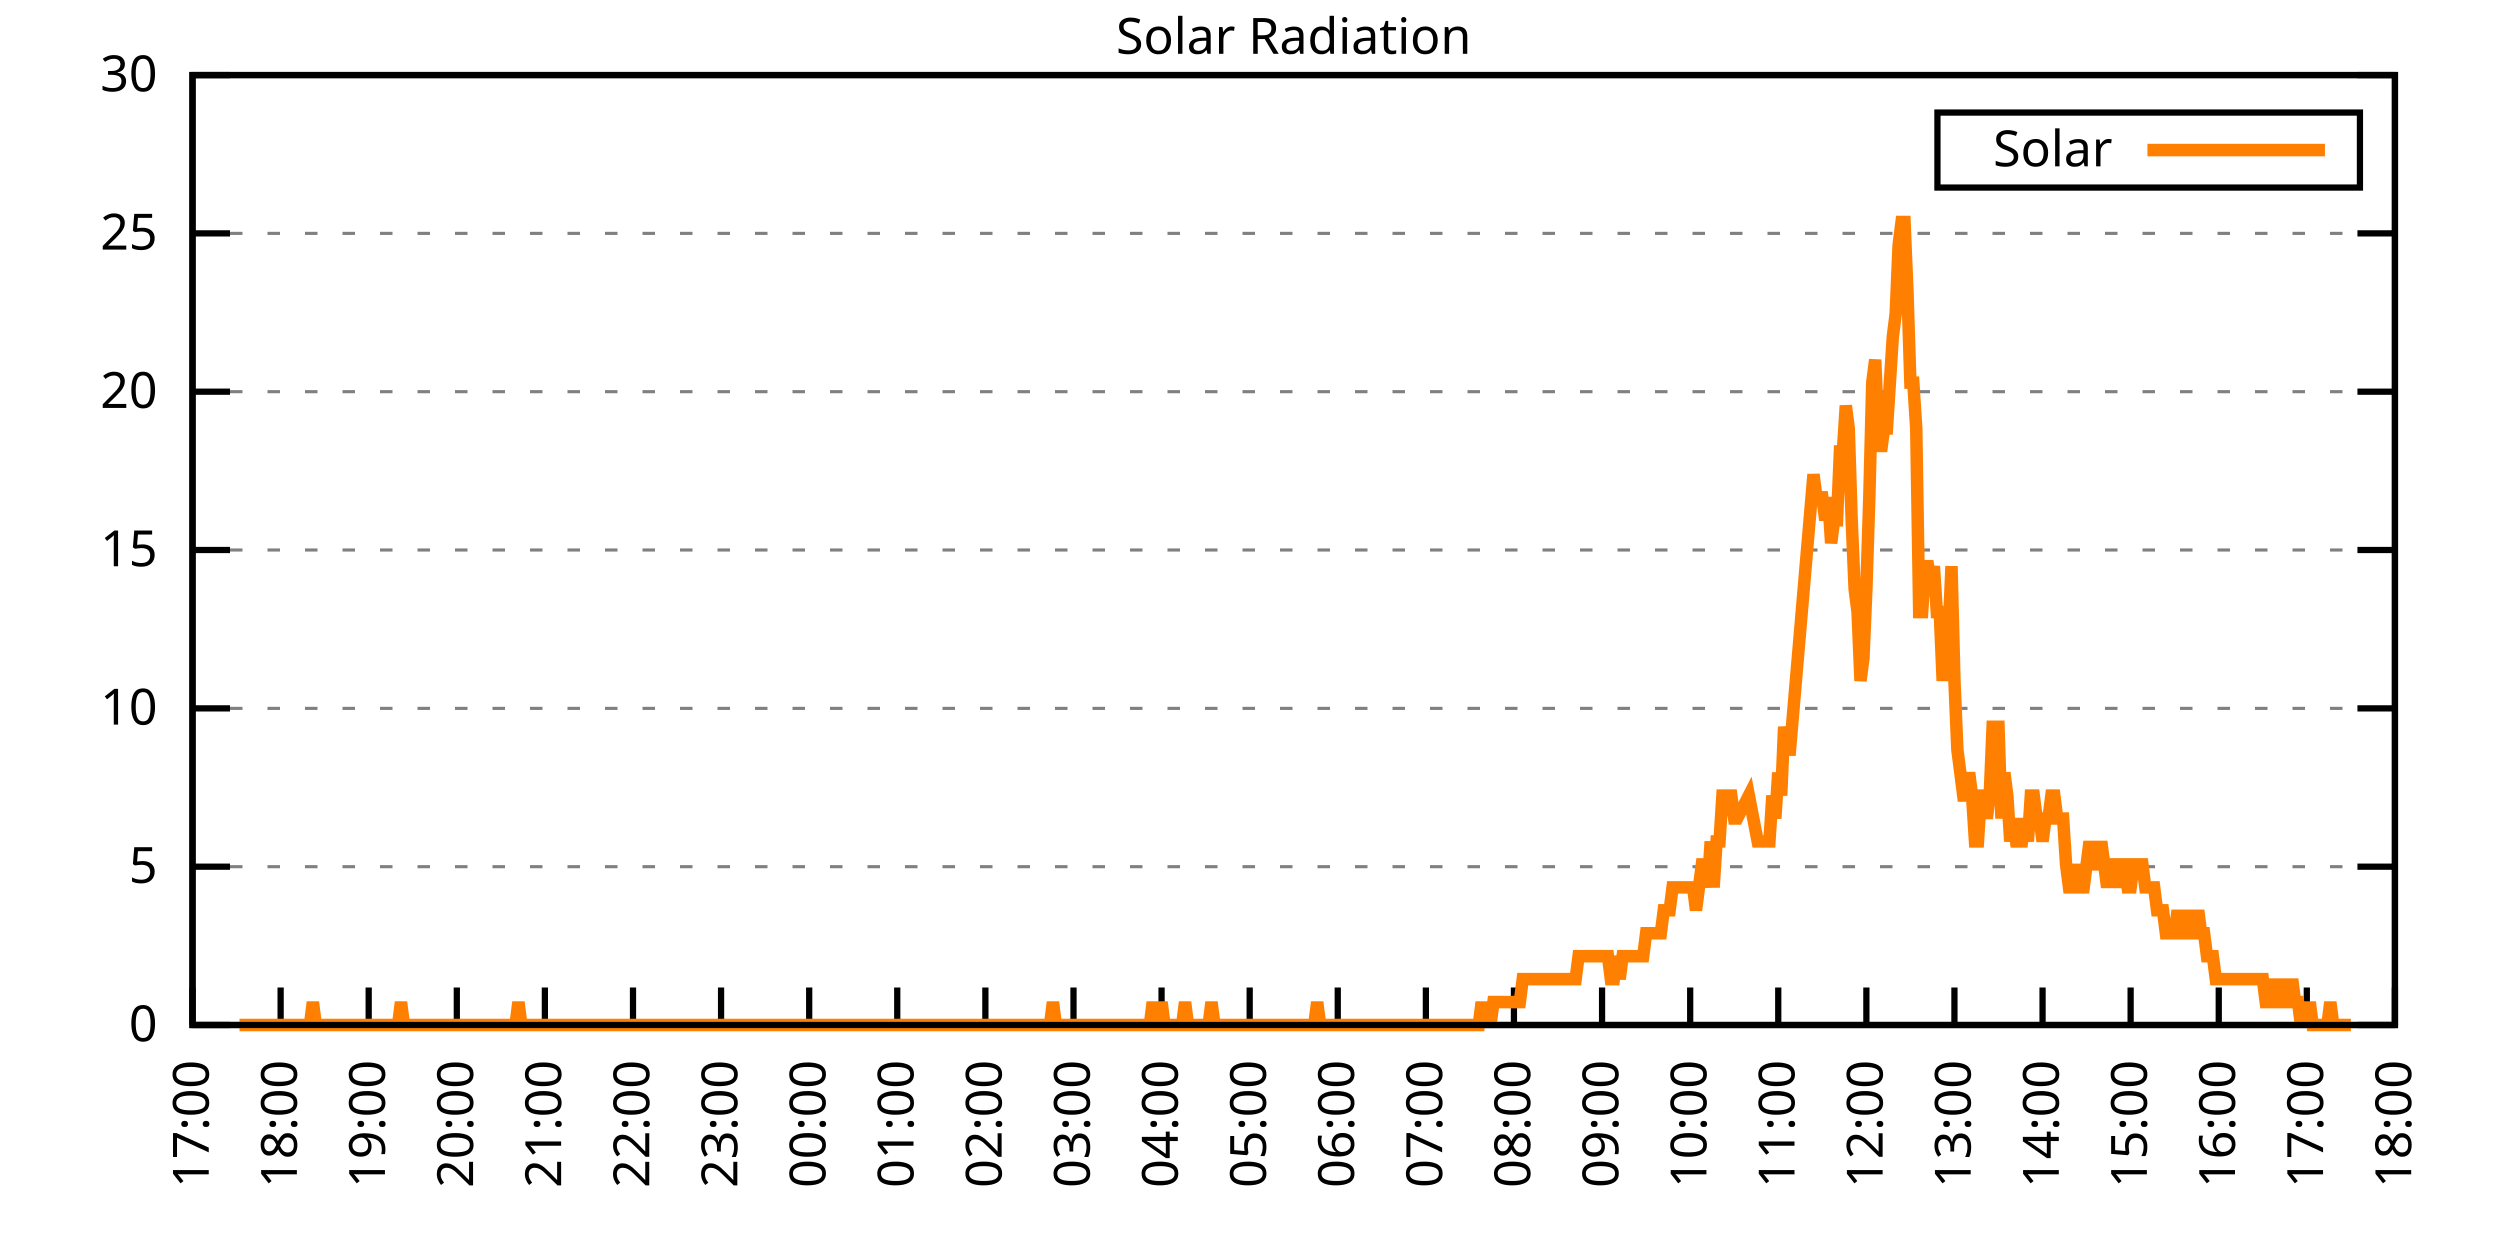
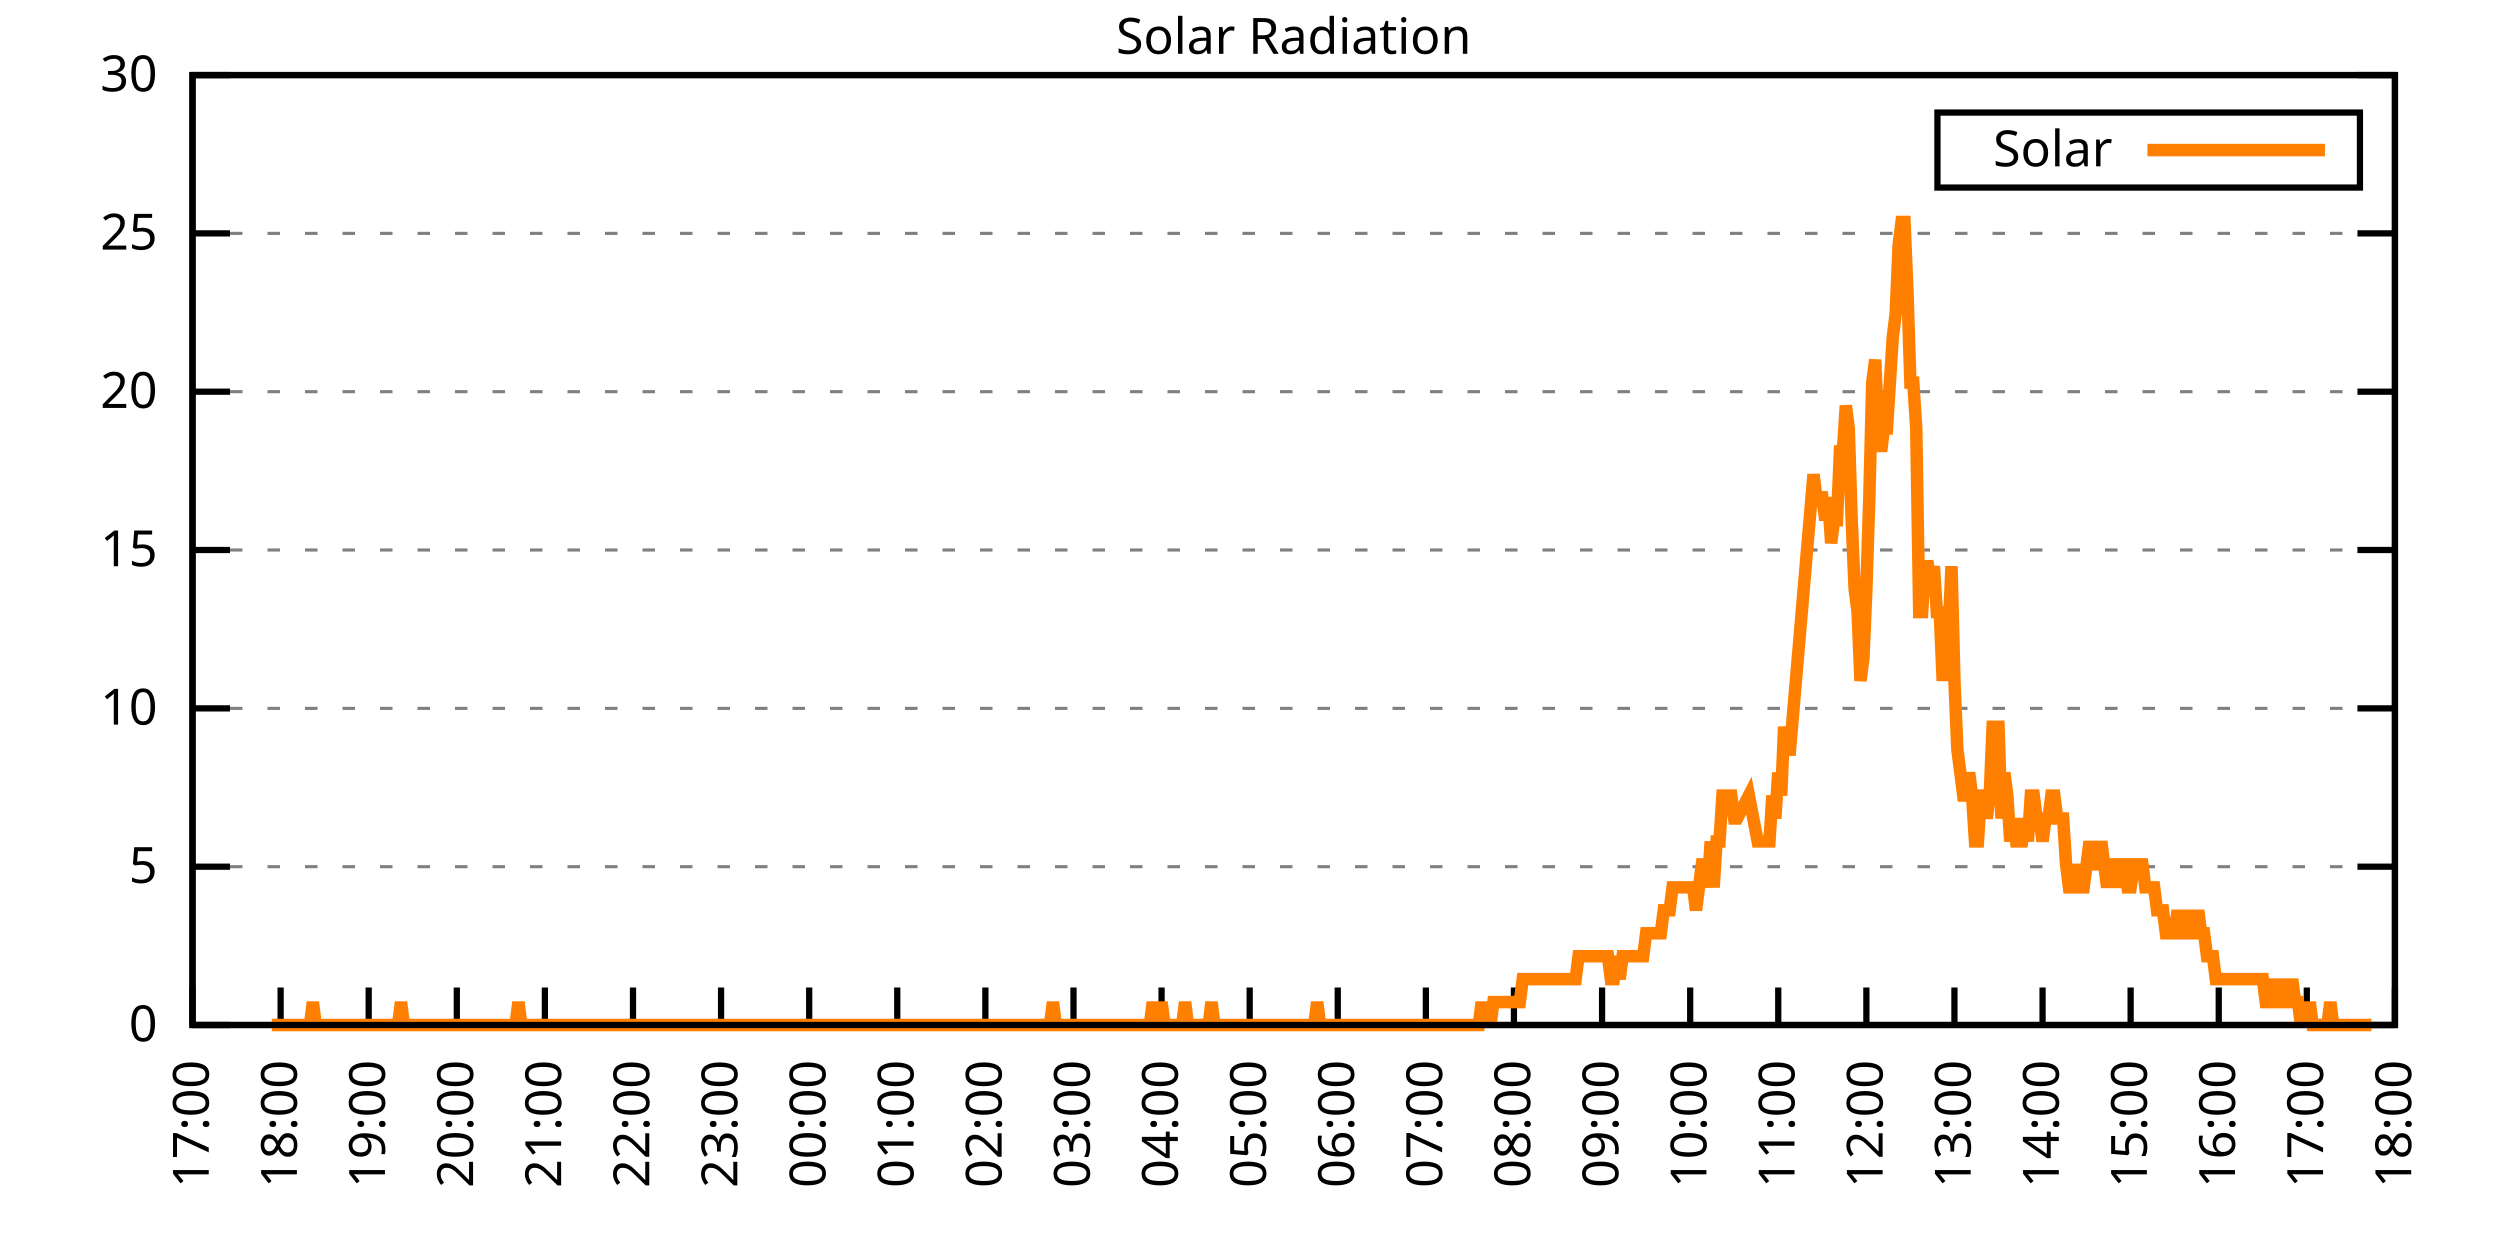
<svg xmlns="http://www.w3.org/2000/svg" xmlns:xlink="http://www.w3.org/1999/xlink" width="400" height="200" viewBox="0 0 400 200">
  <g id="gnuplot_canvas">
    <rect x="0" y="0" width="400" height="200" fill="none" />
    <defs>
      <circle id="gpDot" r="0.5" stroke-width="0.5" stroke="currentColor" />
      <path id="gpPt0" stroke-width="0.333" stroke="currentColor" d="M-1,0 h2 M0,-1 v2" />
      <path id="gpPt1" stroke-width="0.333" stroke="currentColor" d="M-1,-1 L1,1 M1,-1 L-1,1" />
      <path id="gpPt2" stroke-width="0.333" stroke="currentColor" d="M-1,0 L1,0 M0,-1 L0,1 M-1,-1 L1,1 M-1,1 L1,-1" />
      <rect id="gpPt3" stroke-width="0.333" stroke="currentColor" x="-1" y="-1" width="2" height="2" />
      <rect id="gpPt4" stroke-width="0.333" stroke="currentColor" fill="currentColor" x="-1" y="-1" width="2" height="2" />
      <circle id="gpPt5" stroke-width="0.333" stroke="currentColor" cx="0" cy="0" r="1" />
      <use xlink:href="#gpPt5" id="gpPt6" fill="currentColor" stroke="none" />
      <path id="gpPt7" stroke-width="0.333" stroke="currentColor" d="M0,-1.33 L-1.33,0.67 L1.33,0.67 z" />
      <use xlink:href="#gpPt7" id="gpPt8" fill="currentColor" stroke="none" />
      <use xlink:href="#gpPt7" id="gpPt9" stroke="currentColor" transform="rotate(180)" />
      <use xlink:href="#gpPt9" id="gpPt10" fill="currentColor" stroke="none" />
      <use xlink:href="#gpPt3" id="gpPt11" stroke="currentColor" transform="rotate(45)" />
      <use xlink:href="#gpPt11" id="gpPt12" fill="currentColor" stroke="none" />
      <path id="gpPt13" stroke-width="0.333" stroke="currentColor" d="M0,1.330 L1.265,0.411 L0.782,-1.067 L-0.782,-1.076 L-1.265,0.411 z" />
      <use xlink:href="#gpPt13" id="gpPt14" fill="currentColor" stroke="none" />
      <filter id="textbox" filterUnits="objectBoundingBox" x="0" y="0" height="1" width="1">
        <feFlood flood-color="white" flood-opacity="1" result="bgnd" />
        <feComposite in="SourceGraphic" in2="bgnd" operator="atop" />
      </filter>
      <filter id="greybox" filterUnits="objectBoundingBox" x="0" y="0" height="1" width="1">
        <feFlood flood-color="lightgrey" flood-opacity="1" result="grey" />
        <feComposite in="SourceGraphic" in2="grey" operator="atop" />
      </filter>
    </defs>
    <g fill="none" color="white" stroke="currentColor" stroke-width="1.00" stroke-linecap="butt" stroke-linejoin="miter">
</g>
    <g fill="none" color="black" stroke="currentColor" stroke-width="1.00" stroke-linecap="butt" stroke-linejoin="miter">
      <g stroke="none" shape-rendering="crispEdges">
        <polygon fill="rgb(255, 255, 255)" points="30.80,164.00 383.18,164.00 383.18,12.02 30.80,12.02 " />
      </g>
    </g>
    <g fill="none" color="black" stroke="currentColor" stroke-width="1.00" stroke-linecap="butt" stroke-linejoin="miter">
</g>
    <g fill="none" color="black" stroke="black" stroke-width="0.50" stroke-linecap="butt" stroke-linejoin="miter">
</g>
    <g fill="none" color="gray" stroke="currentColor" stroke-width="0.50" stroke-linecap="butt" stroke-linejoin="miter">
      <path stroke="gray" stroke-dasharray="2,4" class="gridline" d="M30.80,164.00 L383.19,164.00  " />
    </g>
    <g fill="none" color="gray" stroke="gray" stroke-width="1.00" stroke-linecap="butt" stroke-linejoin="miter">
</g>
    <g fill="none" color="black" stroke="currentColor" stroke-width="1.00" stroke-linecap="butt" stroke-linejoin="miter">
      <path stroke="black" d="M30.80,164.00 L36.80,164.00 M383.19,164.00 L377.19,164.00  " />
      <g transform="translate(25.20,166.60)" stroke="none" fill="black" font-family="Sans" font-size="8.00" text-anchor="end">
        <text>
          <tspan font-family="Sans"> 0</tspan>
        </text>
      </g>
    </g>
    <g fill="none" color="black" stroke="currentColor" stroke-width="1.00" stroke-linecap="butt" stroke-linejoin="miter">
</g>
    <g fill="none" color="black" stroke="black" stroke-width="0.50" stroke-linecap="butt" stroke-linejoin="miter">
</g>
    <g fill="none" color="gray" stroke="currentColor" stroke-width="0.50" stroke-linecap="butt" stroke-linejoin="miter">
      <path stroke="gray" stroke-dasharray="2,4" class="gridline" d="M30.80,138.67 L383.19,138.67  " />
    </g>
    <g fill="none" color="gray" stroke="gray" stroke-width="1.00" stroke-linecap="butt" stroke-linejoin="miter">
</g>
    <g fill="none" color="black" stroke="currentColor" stroke-width="1.00" stroke-linecap="butt" stroke-linejoin="miter">
      <path stroke="black" d="M30.80,138.67 L36.80,138.67 M383.19,138.67 L377.19,138.67  " />
      <g transform="translate(25.20,141.27)" stroke="none" fill="black" font-family="Sans" font-size="8.00" text-anchor="end">
        <text>
          <tspan font-family="Sans"> 5</tspan>
        </text>
      </g>
    </g>
    <g fill="none" color="black" stroke="currentColor" stroke-width="1.00" stroke-linecap="butt" stroke-linejoin="miter">
</g>
    <g fill="none" color="black" stroke="black" stroke-width="0.50" stroke-linecap="butt" stroke-linejoin="miter">
</g>
    <g fill="none" color="gray" stroke="currentColor" stroke-width="0.50" stroke-linecap="butt" stroke-linejoin="miter">
      <path stroke="gray" stroke-dasharray="2,4" class="gridline" d="M30.80,113.34 L383.19,113.34  " />
    </g>
    <g fill="none" color="gray" stroke="gray" stroke-width="1.00" stroke-linecap="butt" stroke-linejoin="miter">
</g>
    <g fill="none" color="black" stroke="currentColor" stroke-width="1.00" stroke-linecap="butt" stroke-linejoin="miter">
      <path stroke="black" d="M30.80,113.34 L36.80,113.34 M383.19,113.34 L377.19,113.34  " />
      <g transform="translate(25.20,115.94)" stroke="none" fill="black" font-family="Sans" font-size="8.00" text-anchor="end">
        <text>
          <tspan font-family="Sans"> 10</tspan>
        </text>
      </g>
    </g>
    <g fill="none" color="black" stroke="currentColor" stroke-width="1.00" stroke-linecap="butt" stroke-linejoin="miter">
</g>
    <g fill="none" color="black" stroke="black" stroke-width="0.50" stroke-linecap="butt" stroke-linejoin="miter">
</g>
    <g fill="none" color="gray" stroke="currentColor" stroke-width="0.50" stroke-linecap="butt" stroke-linejoin="miter">
      <path stroke="gray" stroke-dasharray="2,4" class="gridline" d="M30.80,88.00 L383.19,88.00  " />
    </g>
    <g fill="none" color="gray" stroke="gray" stroke-width="1.00" stroke-linecap="butt" stroke-linejoin="miter">
</g>
    <g fill="none" color="black" stroke="currentColor" stroke-width="1.00" stroke-linecap="butt" stroke-linejoin="miter">
      <path stroke="black" d="M30.80,88.00 L36.80,88.00 M383.19,88.00 L377.19,88.00  " />
      <g transform="translate(25.20,90.60)" stroke="none" fill="black" font-family="Sans" font-size="8.00" text-anchor="end">
        <text>
          <tspan font-family="Sans"> 15</tspan>
        </text>
      </g>
    </g>
    <g fill="none" color="black" stroke="currentColor" stroke-width="1.00" stroke-linecap="butt" stroke-linejoin="miter">
</g>
    <g fill="none" color="black" stroke="black" stroke-width="0.50" stroke-linecap="butt" stroke-linejoin="miter">
</g>
    <g fill="none" color="gray" stroke="currentColor" stroke-width="0.50" stroke-linecap="butt" stroke-linejoin="miter">
      <path stroke="gray" stroke-dasharray="2,4" class="gridline" d="M30.80,62.67 L383.19,62.67  " />
    </g>
    <g fill="none" color="gray" stroke="gray" stroke-width="1.00" stroke-linecap="butt" stroke-linejoin="miter">
</g>
    <g fill="none" color="black" stroke="currentColor" stroke-width="1.00" stroke-linecap="butt" stroke-linejoin="miter">
      <path stroke="black" d="M30.80,62.67 L36.80,62.67 M383.19,62.67 L377.19,62.67  " />
      <g transform="translate(25.20,65.27)" stroke="none" fill="black" font-family="Sans" font-size="8.00" text-anchor="end">
        <text>
          <tspan font-family="Sans"> 20</tspan>
        </text>
      </g>
    </g>
    <g fill="none" color="black" stroke="currentColor" stroke-width="1.00" stroke-linecap="butt" stroke-linejoin="miter">
</g>
    <g fill="none" color="black" stroke="black" stroke-width="0.50" stroke-linecap="butt" stroke-linejoin="miter">
</g>
    <g fill="none" color="gray" stroke="currentColor" stroke-width="0.50" stroke-linecap="butt" stroke-linejoin="miter">
      <path stroke="gray" stroke-dasharray="2,4" class="gridline" d="M30.80,37.34 L383.19,37.34  " />
    </g>
    <g fill="none" color="gray" stroke="gray" stroke-width="1.00" stroke-linecap="butt" stroke-linejoin="miter">
</g>
    <g fill="none" color="black" stroke="currentColor" stroke-width="1.00" stroke-linecap="butt" stroke-linejoin="miter">
      <path stroke="black" d="M30.80,37.34 L36.80,37.34 M383.19,37.34 L377.19,37.34  " />
      <g transform="translate(25.20,39.94)" stroke="none" fill="black" font-family="Sans" font-size="8.00" text-anchor="end">
        <text>
          <tspan font-family="Sans"> 25</tspan>
        </text>
      </g>
    </g>
    <g fill="none" color="black" stroke="currentColor" stroke-width="1.00" stroke-linecap="butt" stroke-linejoin="miter">
</g>
    <g fill="none" color="black" stroke="black" stroke-width="0.50" stroke-linecap="butt" stroke-linejoin="miter">
</g>
    <g fill="none" color="gray" stroke="currentColor" stroke-width="0.50" stroke-linecap="butt" stroke-linejoin="miter">
      <path stroke="gray" stroke-dasharray="2,4" class="gridline" d="M30.80,12.01 L383.19,12.01  " />
    </g>
    <g fill="none" color="gray" stroke="gray" stroke-width="1.00" stroke-linecap="butt" stroke-linejoin="miter">
</g>
    <g fill="none" color="black" stroke="currentColor" stroke-width="1.00" stroke-linecap="butt" stroke-linejoin="miter">
      <path stroke="black" d="M30.80,12.01 L36.80,12.01 M383.19,12.01 L377.19,12.01  " />
      <g transform="translate(25.20,14.61)" stroke="none" fill="black" font-family="Sans" font-size="8.00" text-anchor="end">
        <text>
          <tspan font-family="Sans"> 30</tspan>
        </text>
      </g>
    </g>
    <g fill="none" color="black" stroke="currentColor" stroke-width="1.00" stroke-linecap="butt" stroke-linejoin="miter">
      <path stroke="black" d="M30.80,164.00 L30.80,158.00  " />
      <g transform="translate(33.40,169.60) rotate(270.00)" stroke="none" fill="black" font-family="Sans" font-size="8.00" text-anchor="end">
        <text>
          <tspan font-family="Sans">17:00</tspan>
        </text>
      </g>
    </g>
    <g fill="none" color="black" stroke="currentColor" stroke-width="1.00" stroke-linecap="butt" stroke-linejoin="miter">
      <path stroke="black" d="M44.90,164.00 L44.90,158.00  " />
      <g transform="translate(47.50,169.60) rotate(270.00)" stroke="none" fill="black" font-family="Sans" font-size="8.00" text-anchor="end">
        <text>
          <tspan font-family="Sans">18:00</tspan>
        </text>
      </g>
    </g>
    <g fill="none" color="black" stroke="currentColor" stroke-width="1.00" stroke-linecap="butt" stroke-linejoin="miter">
      <path stroke="black" d="M58.99,164.00 L58.99,158.00  " />
      <g transform="translate(61.59,169.60) rotate(270.00)" stroke="none" fill="black" font-family="Sans" font-size="8.00" text-anchor="end">
        <text>
          <tspan font-family="Sans">19:00</tspan>
        </text>
      </g>
    </g>
    <g fill="none" color="black" stroke="currentColor" stroke-width="1.00" stroke-linecap="butt" stroke-linejoin="miter">
      <path stroke="black" d="M73.09,164.00 L73.09,158.00  " />
      <g transform="translate(75.69,169.60) rotate(270.00)" stroke="none" fill="black" font-family="Sans" font-size="8.00" text-anchor="end">
        <text>
          <tspan font-family="Sans">20:00</tspan>
        </text>
      </g>
    </g>
    <g fill="none" color="black" stroke="currentColor" stroke-width="1.00" stroke-linecap="butt" stroke-linejoin="miter">
      <path stroke="black" d="M87.18,164.00 L87.18,158.00  " />
      <g transform="translate(89.78,169.60) rotate(270.00)" stroke="none" fill="black" font-family="Sans" font-size="8.00" text-anchor="end">
        <text>
          <tspan font-family="Sans">21:00</tspan>
        </text>
      </g>
    </g>
    <g fill="none" color="black" stroke="currentColor" stroke-width="1.00" stroke-linecap="butt" stroke-linejoin="miter">
      <path stroke="black" d="M101.28,164.00 L101.28,158.00  " />
      <g transform="translate(103.88,169.60) rotate(270.00)" stroke="none" fill="black" font-family="Sans" font-size="8.00" text-anchor="end">
        <text>
          <tspan font-family="Sans">22:00</tspan>
        </text>
      </g>
    </g>
    <g fill="none" color="black" stroke="currentColor" stroke-width="1.00" stroke-linecap="butt" stroke-linejoin="miter">
      <path stroke="black" d="M115.37,164.00 L115.37,158.00  " />
      <g transform="translate(117.97,169.60) rotate(270.00)" stroke="none" fill="black" font-family="Sans" font-size="8.00" text-anchor="end">
        <text>
          <tspan font-family="Sans">23:00</tspan>
        </text>
      </g>
    </g>
    <g fill="none" color="black" stroke="currentColor" stroke-width="1.00" stroke-linecap="butt" stroke-linejoin="miter">
      <path stroke="black" d="M129.47,164.00 L129.47,158.00  " />
      <g transform="translate(132.07,169.60) rotate(270.00)" stroke="none" fill="black" font-family="Sans" font-size="8.00" text-anchor="end">
        <text>
          <tspan font-family="Sans">00:00</tspan>
        </text>
      </g>
    </g>
    <g fill="none" color="black" stroke="currentColor" stroke-width="1.00" stroke-linecap="butt" stroke-linejoin="miter">
      <path stroke="black" d="M143.56,164.00 L143.56,158.00  " />
      <g transform="translate(146.16,169.60) rotate(270.00)" stroke="none" fill="black" font-family="Sans" font-size="8.00" text-anchor="end">
        <text>
          <tspan font-family="Sans">01:00</tspan>
        </text>
      </g>
    </g>
    <g fill="none" color="black" stroke="currentColor" stroke-width="1.00" stroke-linecap="butt" stroke-linejoin="miter">
      <path stroke="black" d="M157.66,164.00 L157.66,158.00  " />
      <g transform="translate(160.26,169.60) rotate(270.00)" stroke="none" fill="black" font-family="Sans" font-size="8.00" text-anchor="end">
        <text>
          <tspan font-family="Sans">02:00</tspan>
        </text>
      </g>
    </g>
    <g fill="none" color="black" stroke="currentColor" stroke-width="1.00" stroke-linecap="butt" stroke-linejoin="miter">
      <path stroke="black" d="M171.76,164.00 L171.76,158.00  " />
      <g transform="translate(174.36,169.60) rotate(270.00)" stroke="none" fill="black" font-family="Sans" font-size="8.00" text-anchor="end">
        <text>
          <tspan font-family="Sans">03:00</tspan>
        </text>
      </g>
    </g>
    <g fill="none" color="black" stroke="currentColor" stroke-width="1.00" stroke-linecap="butt" stroke-linejoin="miter">
      <path stroke="black" d="M185.85,164.00 L185.85,158.00  " />
      <g transform="translate(188.45,169.60) rotate(270.00)" stroke="none" fill="black" font-family="Sans" font-size="8.00" text-anchor="end">
        <text>
          <tspan font-family="Sans">04:00</tspan>
        </text>
      </g>
    </g>
    <g fill="none" color="black" stroke="currentColor" stroke-width="1.00" stroke-linecap="butt" stroke-linejoin="miter">
      <path stroke="black" d="M199.95,164.00 L199.95,158.00  " />
      <g transform="translate(202.55,169.60) rotate(270.00)" stroke="none" fill="black" font-family="Sans" font-size="8.00" text-anchor="end">
        <text>
          <tspan font-family="Sans">05:00</tspan>
        </text>
      </g>
    </g>
    <g fill="none" color="black" stroke="currentColor" stroke-width="1.00" stroke-linecap="butt" stroke-linejoin="miter">
      <path stroke="black" d="M214.04,164.00 L214.04,158.00  " />
      <g transform="translate(216.64,169.60) rotate(270.00)" stroke="none" fill="black" font-family="Sans" font-size="8.00" text-anchor="end">
        <text>
          <tspan font-family="Sans">06:00</tspan>
        </text>
      </g>
    </g>
    <g fill="none" color="black" stroke="currentColor" stroke-width="1.00" stroke-linecap="butt" stroke-linejoin="miter">
      <path stroke="black" d="M228.14,164.00 L228.14,158.00  " />
      <g transform="translate(230.74,169.60) rotate(270.00)" stroke="none" fill="black" font-family="Sans" font-size="8.00" text-anchor="end">
        <text>
          <tspan font-family="Sans">07:00</tspan>
        </text>
      </g>
    </g>
    <g fill="none" color="black" stroke="currentColor" stroke-width="1.00" stroke-linecap="butt" stroke-linejoin="miter">
      <path stroke="black" d="M242.23,164.00 L242.23,158.00  " />
      <g transform="translate(244.83,169.60) rotate(270.00)" stroke="none" fill="black" font-family="Sans" font-size="8.00" text-anchor="end">
        <text>
          <tspan font-family="Sans">08:00</tspan>
        </text>
      </g>
    </g>
    <g fill="none" color="black" stroke="currentColor" stroke-width="1.00" stroke-linecap="butt" stroke-linejoin="miter">
      <path stroke="black" d="M256.33,164.00 L256.33,158.00  " />
      <g transform="translate(258.93,169.60) rotate(270.00)" stroke="none" fill="black" font-family="Sans" font-size="8.00" text-anchor="end">
        <text>
          <tspan font-family="Sans">09:00</tspan>
        </text>
      </g>
    </g>
    <g fill="none" color="black" stroke="currentColor" stroke-width="1.00" stroke-linecap="butt" stroke-linejoin="miter">
      <path stroke="black" d="M270.43,164.00 L270.43,158.00  " />
      <g transform="translate(273.03,169.60) rotate(270.00)" stroke="none" fill="black" font-family="Sans" font-size="8.00" text-anchor="end">
        <text>
          <tspan font-family="Sans">10:00</tspan>
        </text>
      </g>
    </g>
    <g fill="none" color="black" stroke="currentColor" stroke-width="1.00" stroke-linecap="butt" stroke-linejoin="miter">
      <path stroke="black" d="M284.52,164.00 L284.52,158.00  " />
      <g transform="translate(287.12,169.60) rotate(270.00)" stroke="none" fill="black" font-family="Sans" font-size="8.00" text-anchor="end">
        <text>
          <tspan font-family="Sans">11:00</tspan>
        </text>
      </g>
    </g>
    <g fill="none" color="black" stroke="currentColor" stroke-width="1.00" stroke-linecap="butt" stroke-linejoin="miter">
      <path stroke="black" d="M298.62,164.00 L298.62,158.00  " />
      <g transform="translate(301.22,169.60) rotate(270.00)" stroke="none" fill="black" font-family="Sans" font-size="8.00" text-anchor="end">
        <text>
          <tspan font-family="Sans">12:00</tspan>
        </text>
      </g>
    </g>
    <g fill="none" color="black" stroke="currentColor" stroke-width="1.00" stroke-linecap="butt" stroke-linejoin="miter">
      <path stroke="black" d="M312.71,164.00 L312.71,158.00  " />
      <g transform="translate(315.31,169.60) rotate(270.00)" stroke="none" fill="black" font-family="Sans" font-size="8.00" text-anchor="end">
        <text>
          <tspan font-family="Sans">13:00</tspan>
        </text>
      </g>
    </g>
    <g fill="none" color="black" stroke="currentColor" stroke-width="1.00" stroke-linecap="butt" stroke-linejoin="miter">
      <path stroke="black" d="M326.81,164.00 L326.81,158.00  " />
      <g transform="translate(329.41,169.60) rotate(270.00)" stroke="none" fill="black" font-family="Sans" font-size="8.00" text-anchor="end">
        <text>
          <tspan font-family="Sans">14:00</tspan>
        </text>
      </g>
    </g>
    <g fill="none" color="black" stroke="currentColor" stroke-width="1.00" stroke-linecap="butt" stroke-linejoin="miter">
      <path stroke="black" d="M340.90,164.00 L340.90,158.00  " />
      <g transform="translate(343.50,169.60) rotate(270.00)" stroke="none" fill="black" font-family="Sans" font-size="8.00" text-anchor="end">
        <text>
          <tspan font-family="Sans">15:00</tspan>
        </text>
      </g>
    </g>
    <g fill="none" color="black" stroke="currentColor" stroke-width="1.00" stroke-linecap="butt" stroke-linejoin="miter">
      <path stroke="black" d="M355.00,164.00 L355.00,158.00  " />
      <g transform="translate(357.60,169.60) rotate(270.00)" stroke="none" fill="black" font-family="Sans" font-size="8.00" text-anchor="end">
        <text>
          <tspan font-family="Sans">16:00</tspan>
        </text>
      </g>
    </g>
    <g fill="none" color="black" stroke="currentColor" stroke-width="1.00" stroke-linecap="butt" stroke-linejoin="miter">
      <path stroke="black" d="M369.09,164.00 L369.09,158.00  " />
      <g transform="translate(371.69,169.60) rotate(270.00)" stroke="none" fill="black" font-family="Sans" font-size="8.00" text-anchor="end">
        <text>
          <tspan font-family="Sans">17:00</tspan>
        </text>
      </g>
    </g>
    <g fill="none" color="black" stroke="currentColor" stroke-width="1.00" stroke-linecap="butt" stroke-linejoin="miter">
      <path stroke="black" d="M383.19,164.00 L383.19,158.00  " />
      <g transform="translate(385.79,169.60) rotate(270.00)" stroke="none" fill="black" font-family="Sans" font-size="8.00" text-anchor="end">
        <text>
          <tspan font-family="Sans">18:00</tspan>
        </text>
      </g>
    </g>
    <g fill="none" color="black" stroke="currentColor" stroke-width="1.00" stroke-linecap="butt" stroke-linejoin="miter">
</g>
    <g fill="none" color="black" stroke="currentColor" stroke-width="1.00" stroke-linecap="butt" stroke-linejoin="miter">
      <path stroke="black" d="M30.80,12.01 L30.80,164.00 L383.19,164.00 L383.19,12.01 L30.80,12.01 Z  " />
    </g>
    <g fill="none" color="black" stroke="currentColor" stroke-width="1.00" stroke-linecap="butt" stroke-linejoin="miter">
</g>
    <g fill="none" color="black" stroke="currentColor" stroke-width="1.00" stroke-linecap="butt" stroke-linejoin="miter">
      <path stroke="black" d="M309.99,30.01 L309.99,18.01 L377.59,18.01 L377.59,30.01 L309.99,30.01 Z  " />
    </g>
    <g id="Solar_Radiation_plot_1">
      <g fill="none" color="white" stroke="black" stroke-width="2.00" stroke-linecap="butt" stroke-linejoin="miter">
</g>
      <g fill="none" color="black" stroke="currentColor" stroke-width="2.00" stroke-linecap="butt" stroke-linejoin="miter">
        <g transform="translate(337.99,26.61)" stroke="none" fill="black" font-family="Sans" font-size="8.00" text-anchor="end">
          <text>
            <tspan font-family="Sans">Solar</tspan>
          </text>
        </g>
      </g>
      <g fill="none" color="black" stroke="currentColor" stroke-width="2.00" stroke-linecap="butt" stroke-linejoin="miter">
-         <path stroke="rgb(255, 127,   0)" d="M343.59,24.01 L371.99,24.01 M38.32,164.00 L43.49,164.00 L43.96,164.00 L44.43,164.00 L44.90,164.00 L45.37,164.00   L45.84,164.00 L46.31,164.00 L46.78,164.00 L47.24,164.00 L47.71,164.00 L48.18,164.00 L48.65,164.00 L49.12,164.00   L49.59,164.00 L50.06,160.33 L50.53,164.00 L51.00,164.00 L51.47,164.00 L51.94,164.00 L52.41,164.00 L52.88,164.00   L53.35,164.00 L53.82,164.00 L54.29,164.00 L54.76,164.00 L55.23,164.00 L55.70,164.00 L56.17,164.00 L56.64,164.00   L57.11,164.00 L57.58,164.00 L58.05,164.00 L58.52,164.00 L58.99,164.00 L59.46,164.00 L59.93,164.00 L60.40,164.00   L60.87,164.00 L61.34,164.00 L61.81,164.00 L62.28,164.00 L62.75,164.00 L63.22,164.00 L63.69,164.00 L64.16,160.33   L64.63,164.00 L65.10,164.00 L65.57,164.00 L66.04,164.00 L66.51,164.00 L66.98,164.00 L67.45,164.00 L67.92,164.00   L68.39,164.00 L68.86,164.00 L69.33,164.00 L69.80,164.00 L70.27,164.00 L70.74,164.00 L71.21,164.00 L71.68,164.00   L72.15,164.00 L72.62,164.00 L73.09,164.00 L73.56,164.00 L74.03,164.00 L74.50,164.00 L74.97,164.00 L75.44,164.00   L75.91,164.00 L76.38,164.00 L76.85,164.00 L77.32,164.00 L77.79,164.00 L78.26,164.00 L78.73,164.00 L79.19,164.00   L79.66,164.00 L80.13,164.00 L80.60,164.00 L81.07,164.00 L81.54,164.00 L82.01,164.00 L82.48,164.00 L82.95,160.33   L83.42,164.00 L83.89,164.00 L84.36,164.00 L84.83,164.00 L85.30,164.00 L85.77,164.00 L86.24,164.00 L86.71,164.00   L87.18,164.00 L87.65,164.00 L88.12,164.00 L88.59,164.00 L89.06,164.00 L89.53,164.00 L90.00,164.00 L90.47,164.00   L90.94,164.00 L91.41,164.00 L91.88,164.00 L92.35,164.00 L92.82,164.00 L93.29,164.00 L93.76,164.00 L94.23,164.00   L94.70,164.00 L95.17,164.00 L95.64,164.00 L96.11,164.00 L96.58,164.00 L97.05,164.00 L97.52,164.00 L97.99,164.00   L98.46,164.00 L98.93,164.00 L99.40,164.00 L99.87,164.00 L100.34,164.00 L100.81,164.00 L101.28,164.00 L101.75,164.00   L102.22,164.00 L102.69,164.00 L103.16,164.00 L103.63,164.00 L104.10,164.00 L104.57,164.00 L105.04,164.00 L105.51,164.00   L105.98,164.00 L106.45,164.00 L106.92,164.00 L107.39,164.00 L107.86,164.00 L108.33,164.00 L108.80,164.00 L109.27,164.00   L109.74,164.00 L110.21,164.00 L110.68,164.00 L111.14,164.00 L111.61,164.00 L112.08,164.00 L112.55,164.00 L113.02,164.00   L113.49,164.00 L113.96,164.00 L114.43,164.00 L114.90,164.00 L115.37,164.00 L115.84,164.00 L116.31,164.00 L116.78,164.00   L117.25,164.00 L117.72,164.00 L118.19,164.00 L118.66,164.00 L119.13,164.00 L119.60,164.00 L120.07,164.00 L120.54,164.00   L121.01,164.00 L121.48,164.00 L121.95,164.00 L122.42,164.00 L122.89,164.00 L123.36,164.00 L123.83,164.00 L124.30,164.00   L124.77,164.00 L125.24,164.00 L125.71,164.00 L126.18,164.00 L126.65,164.00 L127.12,164.00 L127.59,164.00 L128.06,164.00   L128.53,164.00 L129.00,164.00 L129.47,164.00 L129.94,164.00 L130.41,164.00 L130.88,164.00 L131.35,164.00 L131.82,164.00   L132.29,164.00 L132.76,164.00 L133.23,164.00 L133.70,164.00 L134.17,164.00 L134.64,164.00 L135.11,164.00 L135.58,164.00   L136.05,164.00 L136.52,164.00 L136.99,164.00 L137.46,164.00 L137.93,164.00 L138.40,164.00 L138.87,164.00 L139.34,164.00   L139.81,164.00 L140.28,164.00 L140.75,164.00 L141.22,164.00 L141.69,164.00 L142.16,164.00 L142.63,164.00 L143.09,164.00   L143.56,164.00 L144.03,164.00 L144.50,164.00 L144.97,164.00 L145.44,164.00 L145.91,164.00 L146.38,164.00 L146.85,164.00   L147.32,164.00 L147.79,164.00 L148.26,164.00 L148.73,164.00 L149.20,164.00 L149.67,164.00 L150.14,164.00 L150.61,164.00   L151.08,164.00 L151.55,164.00 L152.02,164.00 L152.49,164.00 L152.96,164.00 L153.43,164.00 L153.90,164.00 L154.37,164.00   L154.84,164.00 L155.31,164.00 L155.78,164.00 L156.25,164.00 L156.72,164.00 L157.19,164.00 L157.66,164.00 L158.13,164.00   L158.60,164.00 L159.07,164.00 L159.54,164.00 L160.01,164.00 L160.48,164.00 L160.95,164.00 L161.42,164.00 L161.89,164.00   L162.36,164.00 L162.83,164.00 L163.30,164.00 L163.77,164.00 L164.24,164.00 L164.71,164.00 L165.18,164.00 L165.65,164.00   L166.12,164.00 L166.59,164.00 L167.06,164.00 L167.53,164.00 L168.00,164.00 L168.47,160.33 L168.94,164.00 L169.41,164.00   L169.88,164.00 L170.35,164.00 L170.82,164.00 L171.29,164.00 L171.76,164.00 L172.23,164.00 L172.70,164.00 L173.17,164.00   L173.64,164.00 L174.11,164.00 L174.58,164.00 L175.04,164.00 L175.51,164.00 L175.98,164.00 L176.45,164.00 L176.92,164.00   L177.39,164.00 L177.86,164.00 L178.33,164.00 L178.80,164.00 L179.27,164.00 L179.74,164.00 L180.21,164.00 L180.68,164.00   L181.15,164.00 L181.62,164.00 L182.09,164.00 L182.56,164.00 L183.03,164.00 L183.50,164.00 L183.97,164.00 L184.44,160.33   L184.91,164.00 L185.38,164.00 L185.85,160.33 L186.32,164.00 L186.79,164.00 L187.26,164.00 L187.73,164.00 L188.20,164.00   L188.67,164.00 L189.14,164.00 L189.61,160.33 L190.08,164.00 L190.55,164.00 L191.02,164.00 L191.49,164.00 L191.96,164.00   L192.43,164.00 L192.90,164.00 L193.37,164.00 L193.84,160.33 L194.31,164.00 L194.78,164.00 L195.25,164.00 L195.72,164.00   L196.19,164.00 L196.66,164.00 L197.13,164.00 L197.60,164.00 L198.07,164.00 L198.54,164.00 L199.01,164.00 L199.48,164.00   L199.95,164.00 L200.42,164.00 L200.89,164.00 L201.36,164.00 L201.83,164.00 L202.30,164.00 L202.77,164.00 L203.24,164.00   L203.71,164.00 L204.18,164.00 L204.65,164.00 L205.12,164.00 L205.59,164.00 L206.06,164.00 L206.53,164.00 L207.00,164.00   L207.46,164.00 L207.93,164.00 L208.40,164.00 L208.87,164.00 L209.34,164.00 L209.81,164.00 L210.28,164.00 L210.75,160.33   L211.22,164.00 L211.69,164.00 L212.16,164.00 L212.63,164.00 L213.10,164.00 L213.57,164.00 L214.04,164.00 L214.51,164.00   L214.98,164.00 L215.45,164.00 L215.92,164.00 L216.39,164.00 L216.86,164.00 L217.33,164.00 L217.80,164.00 L218.27,164.00   L218.74,164.00 L219.21,164.00 L219.68,164.00 L220.15,164.00 L220.62,164.00 L221.09,164.00 L221.56,164.00 L222.03,164.00   L222.50,164.00 L222.97,164.00 L223.44,164.00 L223.91,164.00 L224.38,164.00 L224.85,164.00 L225.32,164.00 L225.79,164.00   L226.26,164.00 L226.73,164.00 L227.20,164.00 L227.67,164.00 L228.14,164.00 L228.61,164.00 L229.08,164.00 L229.55,164.00   L230.02,164.00 L230.49,164.00 L230.96,164.00 L231.43,164.00 L231.90,164.00 L232.37,164.00 L232.84,164.00 L233.31,164.00   L233.78,164.00 L234.25,164.00 L234.72,164.00 L235.19,164.00 L235.66,164.00 L236.13,164.00 L236.60,164.00 L237.07,160.33   L237.54,164.00 L238.01,160.33 L238.48,164.00 L238.95,160.33 L239.41,160.33 L239.88,160.33 L240.35,160.33 L240.82,160.33   L241.29,160.33 L241.76,160.33 L242.23,160.33 L242.70,160.33 L243.17,160.33 L243.64,156.66 L244.11,156.66 L244.58,156.66   L245.05,156.66 L245.52,156.66 L245.99,156.66 L246.46,156.66 L246.93,156.66 L247.40,156.66 L247.87,156.66 L248.34,156.66   L248.81,156.66 L249.28,156.66 L249.75,156.66 L250.22,156.66 L250.69,156.66 L251.16,156.66 L251.63,156.66 L252.10,156.66   L252.57,152.99 L253.04,152.99 L253.51,152.99 L253.98,152.99 L254.45,152.99 L254.92,152.99 L255.39,152.99 L255.86,152.99   L256.33,152.99 L256.80,152.99 L257.27,152.99 L257.74,156.66 L258.21,156.66 L258.68,152.99 L259.15,156.66 L259.62,152.99   L260.09,152.99 L260.56,152.99 L261.03,152.99 L261.50,152.99 L261.97,152.99 L262.44,152.99 L262.91,152.99 L263.38,149.32   L263.85,149.32 L264.32,149.32 L264.79,149.32 L265.26,149.32 L265.73,149.32 L266.20,145.65 L266.67,145.65 L267.14,145.65   L267.61,141.98 L268.08,141.98 L268.55,141.98 L269.02,141.98 L269.49,141.98 L269.96,141.98 L270.43,141.98 L270.90,141.98   L271.36,145.65 L271.83,141.98 L272.30,138.30 L272.77,138.30 L273.24,141.98 L273.71,134.63 L274.18,141.98 L274.65,134.63   L275.12,134.63 L275.59,127.29 L276.06,127.29 L276.53,127.29 L277.00,127.29 L277.47,130.96 L277.94,130.96 L279.82,127.29   L281.23,134.63 L282.17,134.63 L282.64,134.63 L283.11,134.63 L283.58,127.29 L284.05,130.96 L284.52,123.62 L284.99,127.29   L285.46,116.28 L285.93,119.95 L286.40,119.95 L290.16,75.90 L290.63,79.57 L291.57,79.57 L292.04,83.24 L292.51,79.57   L292.98,86.91 L293.45,83.24 L293.92,83.24 L294.39,72.23 L294.86,72.23 L295.33,64.89 L295.80,68.56 L296.27,83.24   L296.74,94.26 L297.21,97.93 L297.68,108.94 L298.15,105.27 L298.62,94.26 L299.09,79.57 L299.56,61.22 L300.03,57.55   L300.50,68.56 L300.97,72.23 L301.44,68.56 L301.91,68.56 L302.38,61.22 L302.85,53.88 L303.31,50.21 L303.78,39.19   L304.25,35.52 L304.72,35.52 L305.19,46.54 L305.66,61.22 L306.13,61.22 L306.60,68.56 L307.07,97.93 L307.54,97.93   L308.01,90.59 L308.48,90.59 L308.95,94.26 L309.42,90.59 L309.89,97.93 L310.36,97.93 L310.83,108.94 L311.30,101.60   L311.77,101.60 L312.24,90.59 L312.71,108.94 L313.18,119.95 L313.65,123.62 L314.12,127.29 L314.59,127.29 L315.06,123.62   L315.53,127.29 L316.00,134.63 L316.47,134.63 L316.94,127.29 L317.41,127.29 L317.88,130.96 L318.35,127.29 L318.82,116.28   L319.29,116.28 L319.76,116.28 L320.23,130.96 L320.70,123.62 L321.17,127.29 L321.64,134.63 L322.11,130.96 L322.58,134.63   L323.05,134.63 L323.52,134.63 L323.99,130.96 L324.46,134.63 L324.93,127.29 L325.40,127.29 L325.87,130.96 L326.34,130.96   L326.81,134.63 L327.28,130.96 L327.75,130.96 L328.22,127.29 L328.69,127.29 L329.16,130.96 L329.63,130.96 L330.10,130.96   L330.57,138.30 L331.04,141.98 L331.51,141.98 L331.98,141.98 L332.45,138.30 L332.92,141.98 L333.39,141.98 L333.86,138.30   L334.33,134.63 L334.80,138.30 L335.26,138.30 L335.73,138.30 L336.20,134.63 L336.67,138.30 L337.14,141.98 L337.61,138.30   L338.08,138.30 L338.55,138.30 L339.02,141.98 L339.49,138.30 L339.96,138.30 L340.43,141.98 L340.90,141.98 L341.37,138.30   L341.84,138.30 L342.31,138.30 L342.78,138.30 L343.25,141.98 L343.72,141.98 L344.19,141.98 L344.66,141.98 L345.13,145.65   L345.60,145.65 L346.07,145.65 L346.54,149.32 L347.01,149.32 L347.48,149.32 L347.95,149.32 L348.42,145.65 L348.89,149.32   L349.36,149.32 L349.83,149.32 L350.30,145.65 L350.77,149.32 L351.24,149.32 L351.71,145.65 L352.18,149.32 L352.65,149.32   L353.12,152.99 L353.59,152.99 L354.06,152.99 L354.53,156.66 L355.00,156.66 L355.47,156.66 L355.94,156.66 L356.41,156.66   L356.88,156.66 L357.35,156.66 L357.82,156.66 L358.29,156.66 L358.76,156.66 L359.23,156.66 L359.70,156.66 L360.17,156.66   L360.64,156.66 L361.11,156.66 L361.58,156.66 L362.05,156.66 L362.52,160.33 L362.99,160.33 L363.46,156.66 L363.93,160.33   L364.40,160.33 L364.87,160.33 L365.34,156.66 L365.81,160.33 L366.28,160.33 L366.75,156.66 L367.21,160.33 L367.68,160.33   L368.15,164.00 L368.62,160.33 L369.09,164.00 L369.56,160.33 L370.03,164.00 L370.50,164.00 L370.97,164.00 L371.44,164.00   L371.91,164.00 L372.38,164.00 L372.85,160.33 L373.32,164.00 L373.79,164.00 L374.26,164.00 L374.73,164.00 L375.20,164.00   L375.67,164.00 L376.14,164.00  " />
+         <path stroke="rgb(255, 127,   0)" d="M343.59,24.01 L371.99,24.01 M43.49,164.00 L43.96,164.00 L44.43,164.00 L44.90,164.00 L45.37,164.00 L45.84,164.00   L46.31,164.00 L46.78,164.00 L47.24,164.00 L47.71,164.00 L48.18,164.00 L48.65,164.00 L49.12,164.00 L49.59,164.00   L50.06,160.33 L50.53,164.00 L51.00,164.00 L51.47,164.00 L51.94,164.00 L52.41,164.00 L52.88,164.00 L53.35,164.00   L53.82,164.00 L54.29,164.00 L54.76,164.00 L55.23,164.00 L55.70,164.00 L56.17,164.00 L56.64,164.00 L57.11,164.00   L57.58,164.00 L58.05,164.00 L58.52,164.00 L58.99,164.00 L59.46,164.00 L59.93,164.00 L60.40,164.00 L60.87,164.00   L61.34,164.00 L61.81,164.00 L62.28,164.00 L62.75,164.00 L63.22,164.00 L63.69,164.00 L64.16,160.33 L64.63,164.00   L65.10,164.00 L65.57,164.00 L66.04,164.00 L66.51,164.00 L66.98,164.00 L67.45,164.00 L67.92,164.00 L68.39,164.00   L68.86,164.00 L69.33,164.00 L69.80,164.00 L70.27,164.00 L70.74,164.00 L71.21,164.00 L71.68,164.00 L72.15,164.00   L72.62,164.00 L73.09,164.00 L73.56,164.00 L74.03,164.00 L74.50,164.00 L74.97,164.00 L75.44,164.00 L75.91,164.00   L76.38,164.00 L76.85,164.00 L77.32,164.00 L77.79,164.00 L78.26,164.00 L78.73,164.00 L79.19,164.00 L79.66,164.00   L80.13,164.00 L80.60,164.00 L81.07,164.00 L81.54,164.00 L82.01,164.00 L82.48,164.00 L82.95,160.33 L83.42,164.00   L83.89,164.00 L84.36,164.00 L84.83,164.00 L85.30,164.00 L85.77,164.00 L86.24,164.00 L86.71,164.00 L87.18,164.00   L87.65,164.00 L88.12,164.00 L88.59,164.00 L89.06,164.00 L89.53,164.00 L90.00,164.00 L90.47,164.00 L90.94,164.00   L91.41,164.00 L91.88,164.00 L92.35,164.00 L92.82,164.00 L93.29,164.00 L93.76,164.00 L94.23,164.00 L94.70,164.00   L95.17,164.00 L95.64,164.00 L96.11,164.00 L96.58,164.00 L97.05,164.00 L97.52,164.00 L97.99,164.00 L98.46,164.00   L98.93,164.00 L99.40,164.00 L99.87,164.00 L100.34,164.00 L100.81,164.00 L101.28,164.00 L101.75,164.00 L102.22,164.00   L102.69,164.00 L103.16,164.00 L103.63,164.00 L104.10,164.00 L104.57,164.00 L105.04,164.00 L105.51,164.00 L105.98,164.00   L106.45,164.00 L106.92,164.00 L107.39,164.00 L107.86,164.00 L108.33,164.00 L108.80,164.00 L109.27,164.00 L109.74,164.00   L110.21,164.00 L110.68,164.00 L111.14,164.00 L111.61,164.00 L112.08,164.00 L112.55,164.00 L113.02,164.00 L113.49,164.00   L113.96,164.00 L114.43,164.00 L114.90,164.00 L115.37,164.00 L115.84,164.00 L116.31,164.00 L116.78,164.00 L117.25,164.00   L117.72,164.00 L118.19,164.00 L118.66,164.00 L119.13,164.00 L119.60,164.00 L120.07,164.00 L120.54,164.00 L121.01,164.00   L121.48,164.00 L121.95,164.00 L122.42,164.00 L122.89,164.00 L123.36,164.00 L123.83,164.00 L124.30,164.00 L124.77,164.00   L125.24,164.00 L125.71,164.00 L126.18,164.00 L126.65,164.00 L127.12,164.00 L127.59,164.00 L128.06,164.00 L128.53,164.00   L129.00,164.00 L129.47,164.00 L129.94,164.00 L130.41,164.00 L130.88,164.00 L131.35,164.00 L131.82,164.00 L132.29,164.00   L132.76,164.00 L133.23,164.00 L133.70,164.00 L134.17,164.00 L134.64,164.00 L135.11,164.00 L135.58,164.00 L136.05,164.00   L136.52,164.00 L136.99,164.00 L137.46,164.00 L137.93,164.00 L138.40,164.00 L138.87,164.00 L139.34,164.00 L139.81,164.00   L140.28,164.00 L140.75,164.00 L141.22,164.00 L141.69,164.00 L142.16,164.00 L142.63,164.00 L143.09,164.00 L143.56,164.00   L144.03,164.00 L144.50,164.00 L144.97,164.00 L145.44,164.00 L145.91,164.00 L146.38,164.00 L146.85,164.00 L147.32,164.00   L147.79,164.00 L148.26,164.00 L148.73,164.00 L149.20,164.00 L149.67,164.00 L150.14,164.00 L150.61,164.00 L151.08,164.00   L151.55,164.00 L152.02,164.00 L152.49,164.00 L152.96,164.00 L153.43,164.00 L153.90,164.00 L154.37,164.00 L154.84,164.00   L155.31,164.00 L155.78,164.00 L156.25,164.00 L156.72,164.00 L157.19,164.00 L157.66,164.00 L158.13,164.00 L158.60,164.00   L159.07,164.00 L159.54,164.00 L160.01,164.00 L160.48,164.00 L160.95,164.00 L161.42,164.00 L161.89,164.00 L162.36,164.00   L162.83,164.00 L163.30,164.00 L163.77,164.00 L164.24,164.00 L164.71,164.00 L165.18,164.00 L165.65,164.00 L166.12,164.00   L166.59,164.00 L167.06,164.00 L167.53,164.00 L168.00,164.00 L168.47,160.33 L168.94,164.00 L169.41,164.00 L169.88,164.00   L170.35,164.00 L170.82,164.00 L171.29,164.00 L171.76,164.00 L172.23,164.00 L172.70,164.00 L173.17,164.00 L173.64,164.00   L174.11,164.00 L174.58,164.00 L175.04,164.00 L175.51,164.00 L175.98,164.00 L176.45,164.00 L176.92,164.00 L177.39,164.00   L177.86,164.00 L178.33,164.00 L178.80,164.00 L179.27,164.00 L179.74,164.00 L180.21,164.00 L180.68,164.00 L181.15,164.00   L181.62,164.00 L182.09,164.00 L182.56,164.00 L183.03,164.00 L183.50,164.00 L183.97,164.00 L184.44,160.33 L184.91,164.00   L185.38,164.00 L185.85,160.33 L186.32,164.00 L186.79,164.00 L187.26,164.00 L187.73,164.00 L188.20,164.00 L188.67,164.00   L189.14,164.00 L189.61,160.33 L190.08,164.00 L190.55,164.00 L191.02,164.00 L191.49,164.00 L191.96,164.00 L192.43,164.00   L192.90,164.00 L193.37,164.00 L193.84,160.33 L194.31,164.00 L194.78,164.00 L195.25,164.00 L195.72,164.00 L196.19,164.00   L196.66,164.00 L197.13,164.00 L197.60,164.00 L198.07,164.00 L198.54,164.00 L199.01,164.00 L199.48,164.00 L199.95,164.00   L200.42,164.00 L200.89,164.00 L201.36,164.00 L201.83,164.00 L202.30,164.00 L202.77,164.00 L203.24,164.00 L203.71,164.00   L204.18,164.00 L204.65,164.00 L205.12,164.00 L205.59,164.00 L206.06,164.00 L206.53,164.00 L207.00,164.00 L207.46,164.00   L207.93,164.00 L208.40,164.00 L208.87,164.00 L209.34,164.00 L209.81,164.00 L210.28,164.00 L210.75,160.33 L211.22,164.00   L211.69,164.00 L212.16,164.00 L212.63,164.00 L213.10,164.00 L213.57,164.00 L214.04,164.00 L214.51,164.00 L214.98,164.00   L215.45,164.00 L215.92,164.00 L216.39,164.00 L216.86,164.00 L217.33,164.00 L217.80,164.00 L218.27,164.00 L218.74,164.00   L219.21,164.00 L219.68,164.00 L220.15,164.00 L220.62,164.00 L221.09,164.00 L221.56,164.00 L222.03,164.00 L222.50,164.00   L222.97,164.00 L223.44,164.00 L223.91,164.00 L224.38,164.00 L224.85,164.00 L225.32,164.00 L225.79,164.00 L226.26,164.00   L226.73,164.00 L227.20,164.00 L227.67,164.00 L228.14,164.00 L228.61,164.00 L229.08,164.00 L229.55,164.00 L230.02,164.00   L230.49,164.00 L230.96,164.00 L231.43,164.00 L231.90,164.00 L232.37,164.00 L232.84,164.00 L233.31,164.00 L233.78,164.00   L234.25,164.00 L234.72,164.00 L235.19,164.00 L235.66,164.00 L236.13,164.00 L236.60,164.00 L237.07,160.33 L237.54,164.00   L238.01,160.33 L238.48,164.00 L238.95,160.33 L239.41,160.33 L239.88,160.33 L240.35,160.33 L240.82,160.33 L241.29,160.33   L241.76,160.33 L242.23,160.33 L242.70,160.33 L243.17,160.33 L243.64,156.66 L244.11,156.66 L244.58,156.66 L245.05,156.66   L245.52,156.66 L245.99,156.66 L246.46,156.66 L246.93,156.66 L247.40,156.66 L247.87,156.66 L248.34,156.66 L248.81,156.66   L249.28,156.66 L249.75,156.66 L250.22,156.66 L250.69,156.66 L251.16,156.66 L251.63,156.66 L252.10,156.66 L252.57,152.99   L253.04,152.99 L253.51,152.99 L253.98,152.99 L254.45,152.99 L254.92,152.99 L255.39,152.99 L255.86,152.99 L256.33,152.99   L256.80,152.99 L257.27,152.99 L257.74,156.66 L258.21,156.66 L258.68,152.99 L259.15,156.66 L259.62,152.99 L260.09,152.99   L260.56,152.99 L261.03,152.99 L261.50,152.99 L261.97,152.99 L262.44,152.99 L262.91,152.99 L263.38,149.32 L263.85,149.32   L264.32,149.32 L264.79,149.32 L265.26,149.32 L265.73,149.32 L266.20,145.65 L266.67,145.65 L267.14,145.65 L267.61,141.98   L268.08,141.98 L268.55,141.98 L269.02,141.98 L269.49,141.98 L269.96,141.98 L270.43,141.98 L270.90,141.98 L271.36,145.65   L271.83,141.98 L272.30,138.30 L272.77,138.30 L273.24,141.98 L273.71,134.63 L274.18,141.98 L274.65,134.63 L275.12,134.63   L275.59,127.29 L276.06,127.29 L276.53,127.29 L277.00,127.29 L277.47,130.96 L277.94,130.96 L279.82,127.29 L281.23,134.63   L282.17,134.63 L282.64,134.63 L283.11,134.63 L283.58,127.29 L284.05,130.96 L284.52,123.62 L284.99,127.29 L285.46,116.28   L285.93,119.95 L286.40,119.95 L290.16,75.90 L290.63,79.57 L291.57,79.57 L292.04,83.24 L292.51,79.57 L292.98,86.91   L293.45,83.24 L293.92,83.24 L294.39,72.23 L294.86,72.23 L295.33,64.89 L295.80,68.56 L296.27,83.24 L296.74,94.26   L297.21,97.93 L297.68,108.94 L298.15,105.27 L298.62,94.26 L299.09,79.57 L299.56,61.22 L300.03,57.55 L300.50,68.56   L300.97,72.23 L301.44,68.56 L301.91,68.56 L302.38,61.22 L302.85,53.88 L303.31,50.21 L303.78,39.19 L304.25,35.52   L304.72,35.52 L305.19,46.54 L305.66,61.22 L306.13,61.22 L306.60,68.56 L307.07,97.93 L307.54,97.93 L308.01,90.59   L308.48,90.59 L308.95,94.26 L309.42,90.59 L309.89,97.93 L310.36,97.93 L310.83,108.94 L311.30,101.60 L311.77,101.60   L312.24,90.59 L312.71,108.94 L313.18,119.95 L313.65,123.62 L314.12,127.29 L314.59,127.29 L315.06,123.62 L315.53,127.29   L316.00,134.63 L316.47,134.63 L316.94,127.29 L317.41,127.29 L317.88,130.96 L318.35,127.29 L318.82,116.28 L319.29,116.28   L319.76,116.28 L320.23,130.96 L320.70,123.62 L321.17,127.29 L321.64,134.63 L322.11,130.96 L322.58,134.63 L323.05,134.63   L323.52,134.63 L323.99,130.96 L324.46,134.63 L324.93,127.29 L325.40,127.29 L325.87,130.96 L326.34,130.96 L326.81,134.63   L327.28,130.96 L327.75,130.96 L328.22,127.29 L328.69,127.29 L329.16,130.96 L329.63,130.96 L330.10,130.96 L330.57,138.30   L331.04,141.98 L331.51,141.98 L331.98,141.98 L332.45,138.30 L332.92,141.98 L333.39,141.98 L333.86,138.30 L334.33,134.63   L334.80,138.30 L335.26,138.30 L335.73,138.30 L336.20,134.63 L336.67,138.30 L337.14,141.98 L337.61,138.30 L338.08,138.30   L338.55,138.30 L339.02,141.98 L339.49,138.30 L339.96,138.30 L340.43,141.98 L340.90,141.98 L341.37,138.30 L341.84,138.30   L342.31,138.30 L342.78,138.30 L343.25,141.98 L343.72,141.98 L344.19,141.98 L344.66,141.98 L345.13,145.65 L345.60,145.65   L346.07,145.65 L346.54,149.32 L347.01,149.32 L347.48,149.32 L347.95,149.32 L348.42,145.65 L348.89,149.32 L349.36,149.32   L349.83,149.32 L350.30,145.65 L350.77,149.32 L351.24,149.32 L351.71,145.65 L352.18,149.32 L352.65,149.32 L353.12,152.99   L353.59,152.99 L354.06,152.99 L354.53,156.66 L355.00,156.66 L355.47,156.66 L355.94,156.66 L356.41,156.66 L356.88,156.66   L357.35,156.66 L357.82,156.66 L358.29,156.66 L358.76,156.66 L359.23,156.66 L359.70,156.66 L360.17,156.66 L360.64,156.66   L361.11,156.66 L361.58,156.66 L362.05,156.66 L362.52,160.33 L362.99,160.33 L363.46,156.66 L363.93,160.33 L364.40,160.33   L364.87,160.33 L365.34,156.66 L365.81,160.33 L366.28,160.33 L366.75,156.66 L367.21,160.33 L367.68,160.33 L368.15,164.00   L368.62,160.33 L369.09,164.00 L369.56,160.33 L370.03,164.00 L370.50,164.00 L370.97,164.00 L371.44,164.00 L371.91,164.00   L372.38,164.00 L372.85,160.33 L373.32,164.00 L373.79,164.00 L374.26,164.00 L374.73,164.00 L375.20,164.00 L375.67,164.00   L376.14,164.00 L376.61,164.00 L377.08,164.00 L377.55,164.00 L378.02,164.00 L378.49,164.00 L378.96,164.00 L379.43,164.00    " />
      </g>
    </g>
    <g fill="none" color="black" stroke="currentColor" stroke-width="2.00" stroke-linecap="butt" stroke-linejoin="miter">
</g>
    <g fill="none" color="black" stroke="black" stroke-width="1.00" stroke-linecap="butt" stroke-linejoin="miter">
</g>
    <g fill="none" color="black" stroke="currentColor" stroke-width="1.00" stroke-linecap="butt" stroke-linejoin="miter">
      <path stroke="black" d="M30.80,12.01 L30.80,164.00 L383.19,164.00 L383.19,12.01 L30.80,12.01 Z  " />
      <g transform="translate(6.80,88.01) rotate(270.00)" stroke="none" fill="black" font-family="Sans" font-size="8.00" text-anchor="middle">
        <text />
      </g>
    </g>
    <g fill="none" color="black" stroke="currentColor" stroke-width="1.00" stroke-linecap="butt" stroke-linejoin="miter">
</g>
    <g fill="none" color="black" stroke="currentColor" stroke-width="1.00" stroke-linecap="butt" stroke-linejoin="miter">
      <g transform="translate(206.99,8.61)" stroke="none" fill="black" font-family="Sans" font-size="8.00" text-anchor="middle">
        <text>
          <tspan font-family="Sans">Solar Radiation</tspan>
        </text>
      </g>
    </g>
    <g fill="none" color="black" stroke="currentColor" stroke-width="1.00" stroke-linecap="butt" stroke-linejoin="miter">
</g>
  </g>
</svg>
